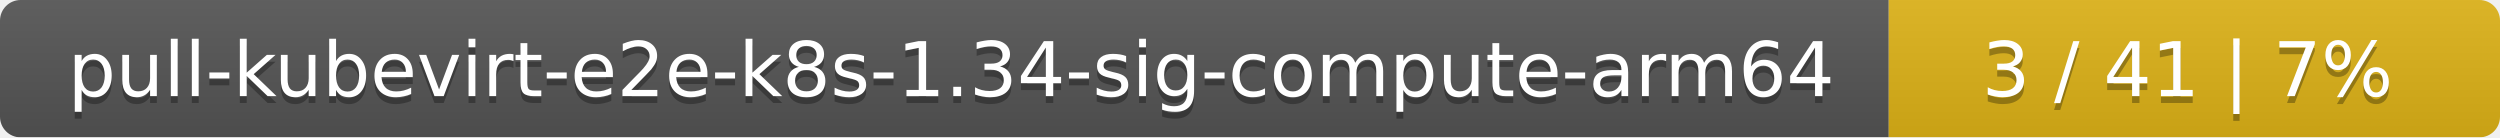
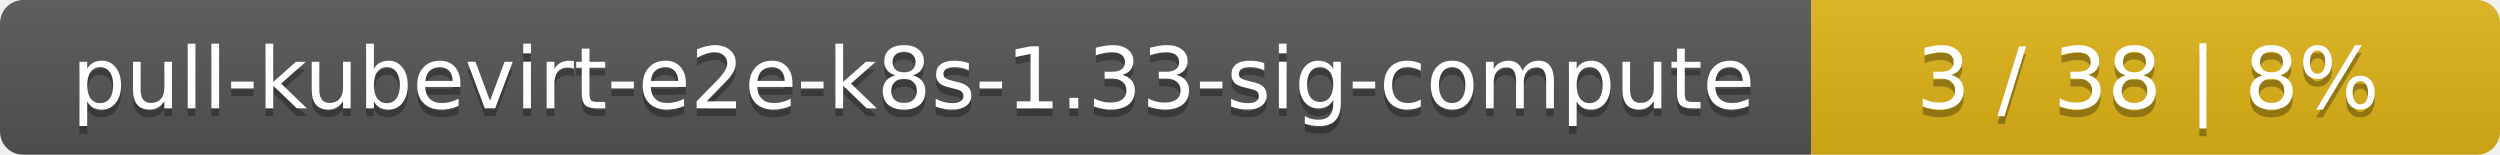
- <svg xmlns="http://www.w3.org/2000/svg" width="364" height="20">
+ <svg xmlns="http://www.w3.org/2000/svg" width="323" height="20">
  <linearGradient id="smooth" x2="0" y2="100%">
    <stop offset="0" stop-color="#bbb" stop-opacity=".1" />
    <stop offset="1" stop-opacity=".1" />
  </linearGradient>
  <mask id="round">
-     <rect width="364" height="20" rx="3" fill="#fff" />
+     <rect width="323" height="20" rx="3" fill="#fff" />
  </mask>
  <g mask="url(#round)">
-     <rect width="275" height="20" fill="#555" />
-     <rect x="275" width="89" height="20" fill="#dfb317" />
-     <rect width="364" height="20" fill="url(#smooth)" />
+     <rect width="234" height="20" fill="#555" />
+     <rect x="234" width="89" height="20" fill="#dfb317" />
+     <rect width="323" height="20" fill="url(#smooth)" />
  </g>
  <g fill="#fff" text-anchor="middle" font-family="DejaVu Sans,Verdana,Geneva,sans-serif" font-size="11">
-     <text x="138.5" y="15" fill="#010101" fill-opacity=".3">pull-kubevirt-e2e-k8s-1.34-sig-compute-arm64</text>
-     <text x="138.5" y="14">pull-kubevirt-e2e-k8s-1.34-sig-compute-arm64</text>
-     <text x="318.5" y="15" fill="#010101" fill-opacity=".3">3 / 41    |    7%</text>
-     <text x="318.5" y="14">3 / 41    |    7%</text>
+     <text x="118" y="15" fill="#010101" fill-opacity=".3">pull-kubevirt-e2e-k8s-1.33-sig-compute</text>
+     <text x="118" y="14">pull-kubevirt-e2e-k8s-1.33-sig-compute</text>
+     <text x="277.5" y="15" fill="#010101" fill-opacity=".3">3 / 38    |    8%</text>
+     <text x="277.5" y="14">3 / 38    |    8%</text>
  </g>
</svg>
